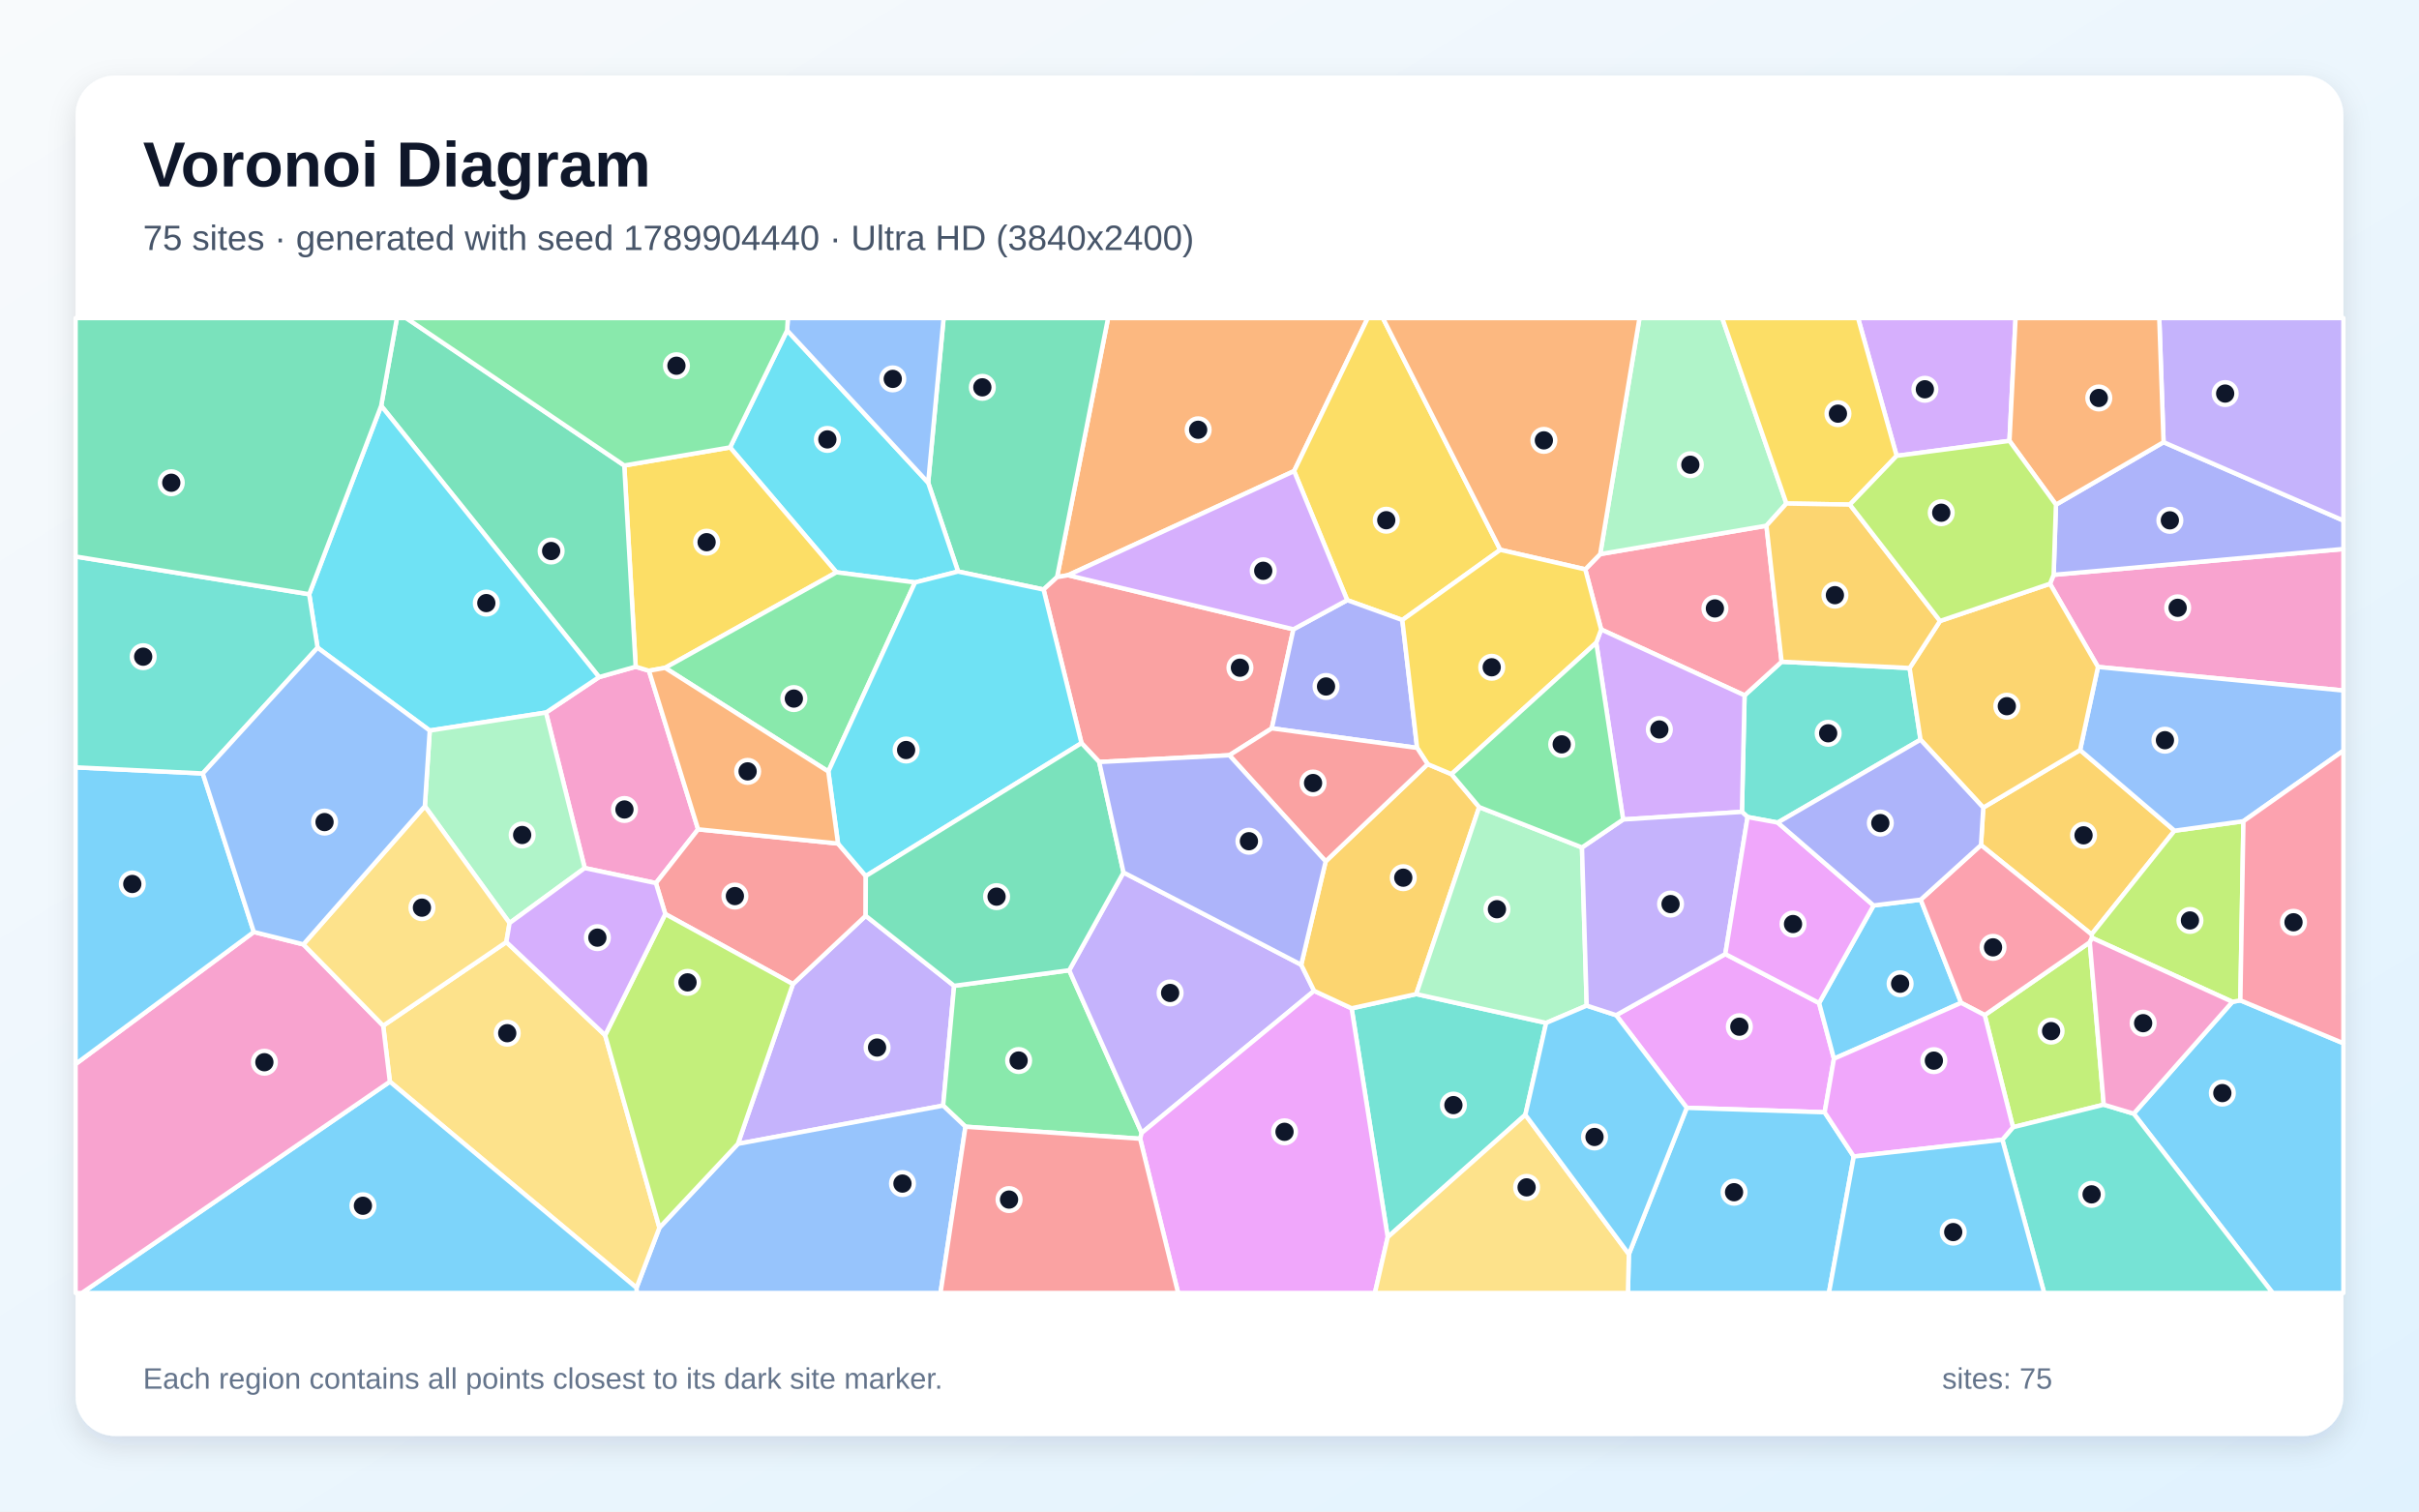
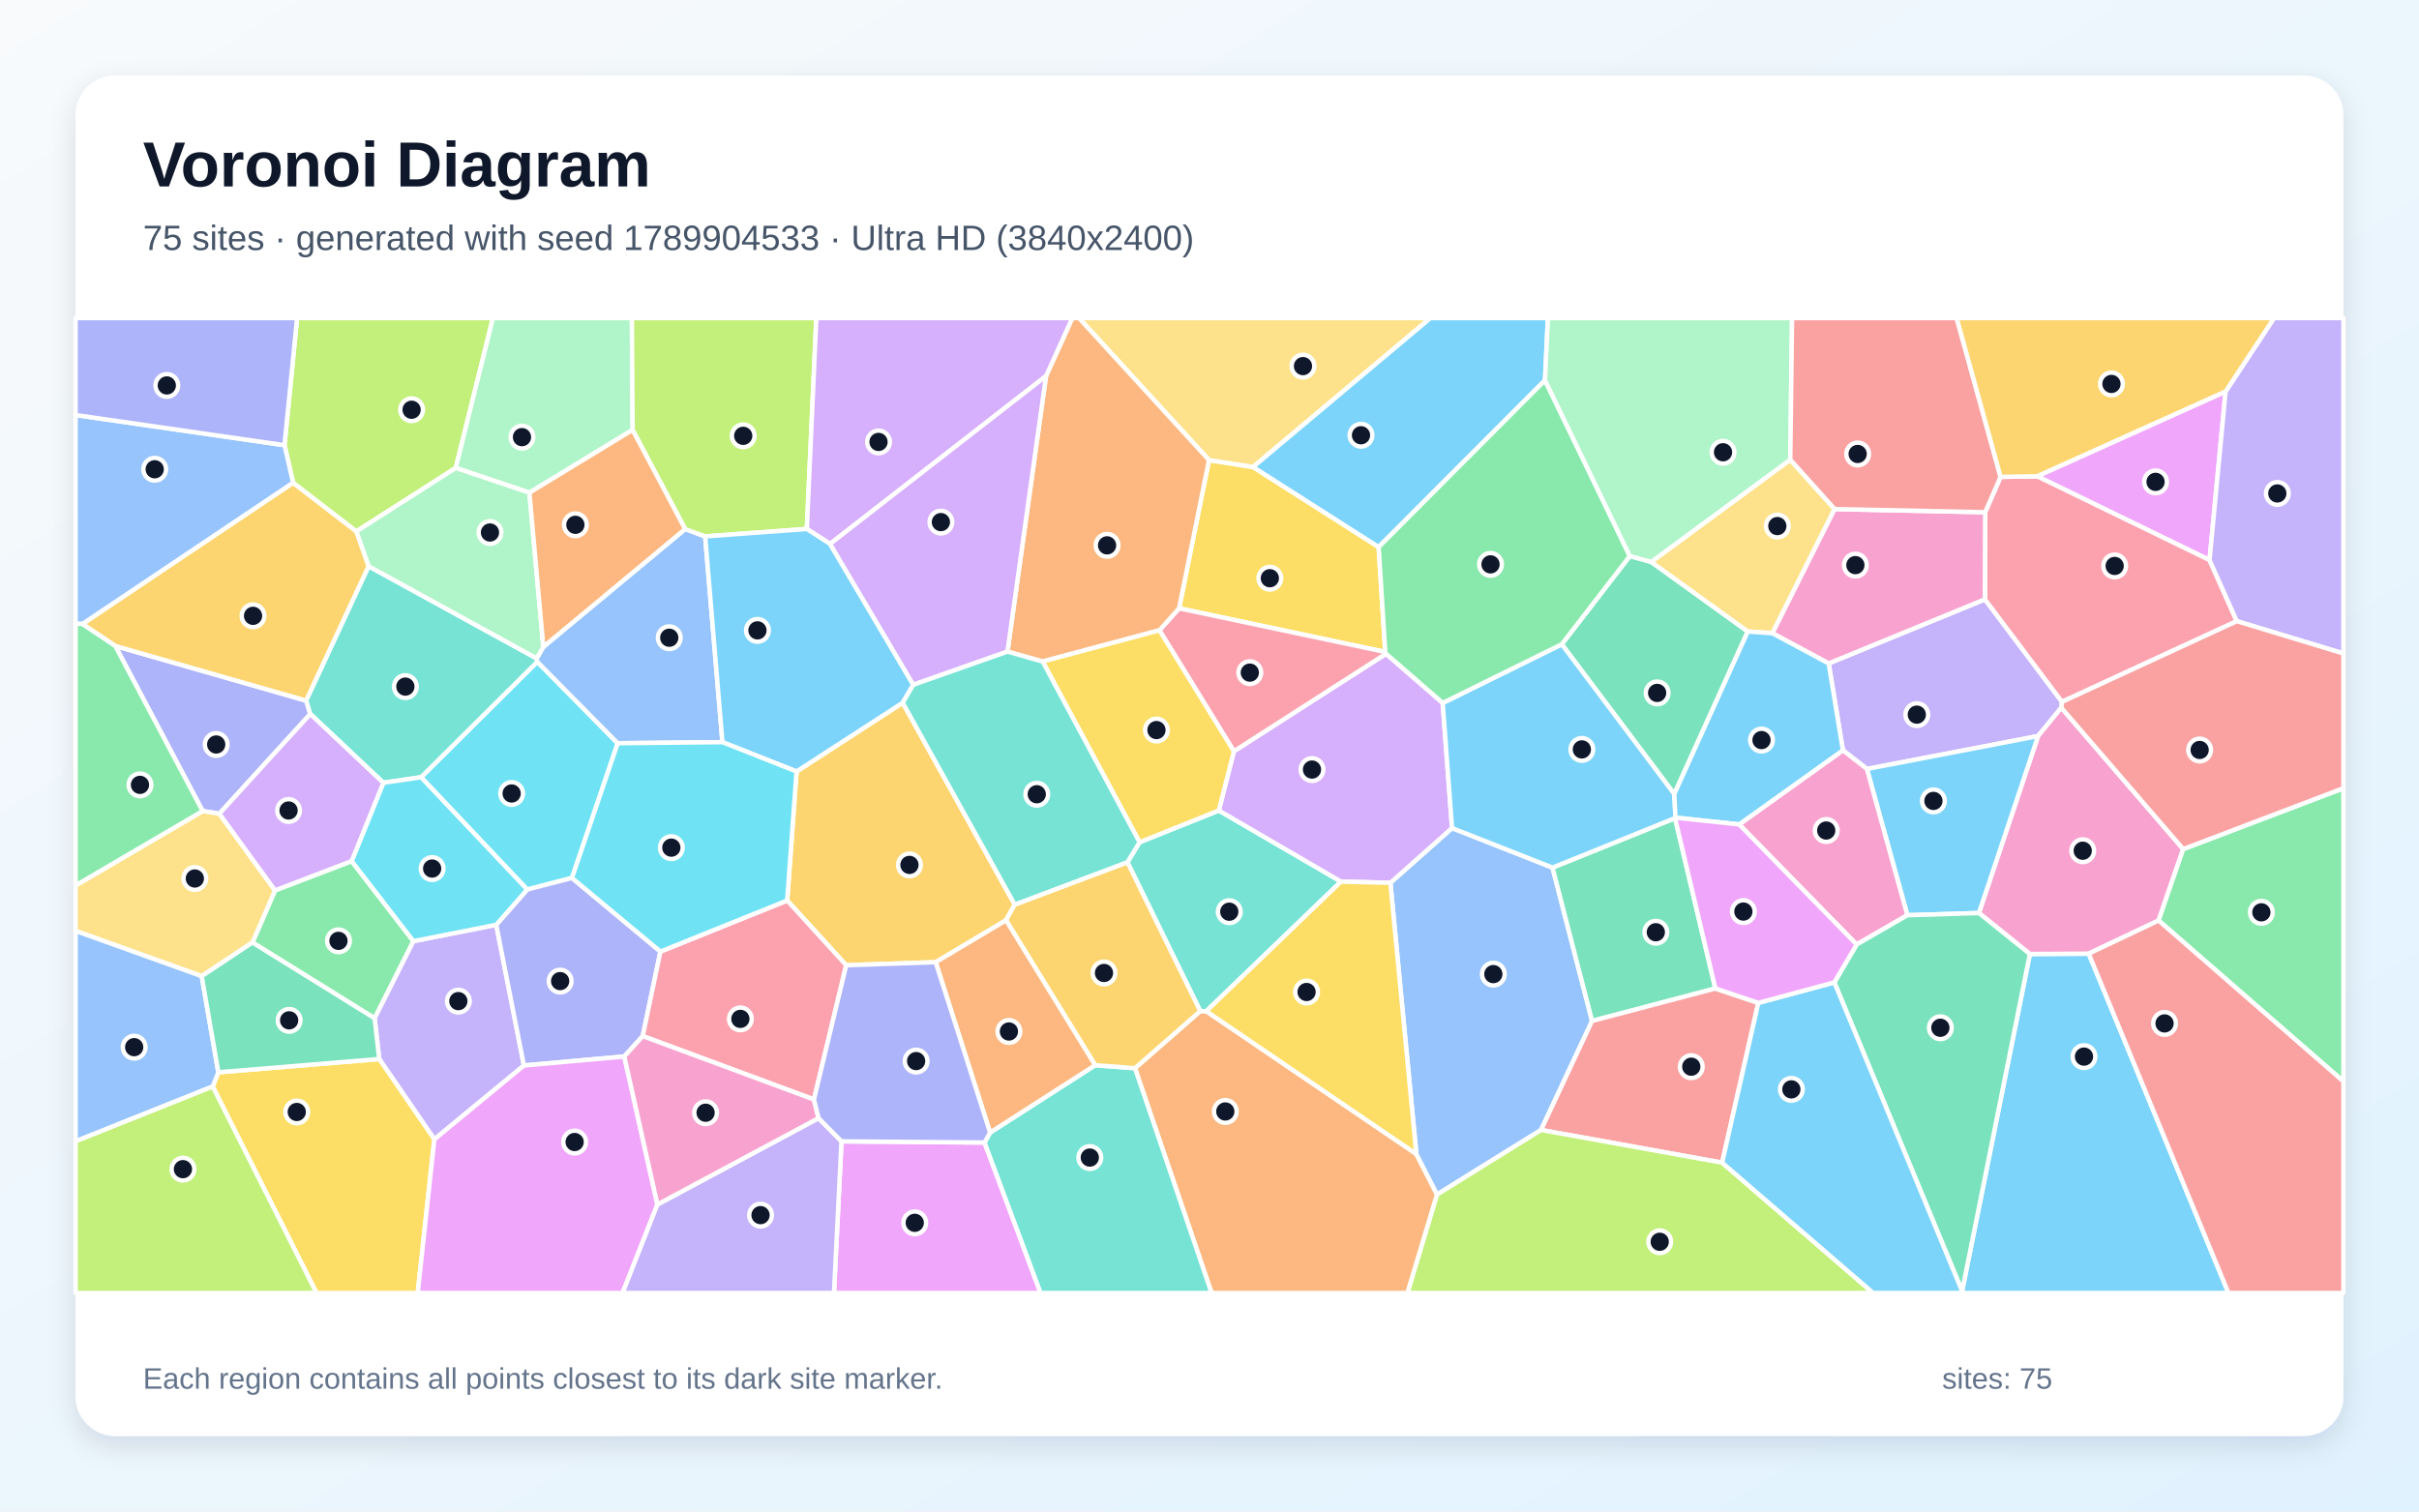
<svg xmlns="http://www.w3.org/2000/svg" width="3840" height="2400" viewBox="0 0 3840 2400" role="img" aria-labelledby="title description">
  <defs>
    <linearGradient id="background" x1="0" y1="0" x2="1" y2="1">
      <stop stop-color="#F8FAFC" />
      <stop offset="1" stop-color="#E0F2FE" />
    </linearGradient>
    <filter id="shadow" x="-5%" y="-5%" width="110%" height="110%">
      <feDropShadow dx="0" dy="15" stdDeviation="22" flood-color="#0F172A" flood-opacity=".12" />
    </filter>
  </defs>
  <rect width="3840" height="2400" fill="url(#background)" />
  <rect x="120" y="120" width="3600" height="2160" rx="63" fill="#FFFFFF" filter="url(#shadow)" />
  <g font-family="Arial, sans-serif">
    <text x="227" y="296" font-size="101" font-weight="700" fill="#0F172A">Voronoi Diagram</text>
-     <text x="227" y="397" font-size="56" fill="#475569">75 sites · generated with seed 1789904440 · Ultra HD (3840x2400)</text>
+     <text x="227" y="397" font-size="56" fill="#475569">75 sites · generated with seed 1789904533 · Ultra HD (3840x2400)</text>
  </g>
  <g stroke="#FFFFFF" stroke-width="7" stroke-linejoin="round">
-     <polygon points="3387.1,1768.3 3543.8,1590.7 3556.4,1588.4 3720.0,1656.5 3720.0,2053.0 3607.7,2053.0" fill="#38BDF8" fill-opacity="0.65" />
-     <polygon points="1171.4,1816.2 1258.7,1562.5 1374.2,1454.1 1514.6,1565.3 1497.2,1755.5" fill="#A78BFA" fill-opacity="0.65" />
-     <polygon points="1108.2,1316.8 1041.2,1402.2 928.2,1378.3 866.7,1131.4 951.0,1075.1 1009.1,1058.6 1030.2,1065.0" fill="#F472B6" fill-opacity="0.65" />
-     <polygon points="2054.3,748.0 1695.5,913.3 1678.0,916.4 1759.0,505.0 2171.2,505.0" fill="#FB923C" fill-opacity="0.65" />
-     <polygon points="2381.6,873.0 2226.1,984.5 2138.6,952.9 2054.3,748.0 2171.2,505.0 2195.2,505.0" fill="#FACC15" fill-opacity="0.65" />
-     <polygon points="1809.9,1808.1 1532.6,1789.0 1497.2,1755.5 1514.6,1565.3 1697.3,1540.6 1812.4,1798.8" fill="#4ADE80" fill-opacity="0.65" />
-     <polygon points="2822.0,1306.1 2774.2,1297.3 2765.2,1289.1 2769.4,1104.1 2828.2,1050.7 3031.4,1060.7 3048.7,1174.5" fill="#2DD4BF" fill-opacity="0.65" />
-     <polygon points="1010.4,2044.8 1046.8,1949.3 1171.4,1816.2 1497.2,1755.5 1532.6,1789.0 1493.0,2053.0 1010.7,2053.0" fill="#60A5FA" fill-opacity="0.65" />
-     <polygon points="2738.8,1514.8 2887.7,1592.6 2911.3,1681.0 2896.5,1766.1 2677.6,1759.0 2565.5,1611.9" fill="#E879F9" fill-opacity="0.65" />
-     <polygon points="1678.0,916.4 1656.6,936.1 1520.9,907.5 1473.4,766.4 1497.9,505.0 1759.0,505.0" fill="#34D399" fill-opacity="0.65" />
-     <polygon points="2053.2,999.2 2018.9,1156.5 1951.5,1199.2 1744.9,1209.9 1716.8,1179.9 1656.6,936.1 1678.0,916.4 1695.5,913.3" fill="#F87171" fill-opacity="0.65" />
-     <polygon points="2249.6,1187.5 2018.9,1156.5 2053.2,999.2 2138.6,952.9 2226.1,984.5" fill="#818CF8" fill-opacity="0.65" />
-     <polygon points="3148.3,1282.3 3302.0,1190.9 3451.9,1319.0 3320.2,1483.6 3144.7,1341.8" fill="#FBBF24" fill-opacity="0.65" />
-     <polygon points="3339.6,1754.0 3195.5,1789.8 3150.6,1611.8 3317.4,1496.2" fill="#A3E635" fill-opacity="0.65" />
-     <polygon points="3189.9,700.0 3010.8,723.8 2949.5,505.0 3199.6,505.0" fill="#C084FC" fill-opacity="0.65" />
-     <polygon points="2541.7,999.5 2516.5,904.0 2540.2,879.8 2804.1,834.7 2828.2,1050.7 2769.4,1104.1" fill="#FB7185" fill-opacity="0.65" />
-     <polygon points="1249.5,524.6 1473.4,766.4 1520.9,907.5 1452.6,924.8 1327.8,908.7 1158.9,710.4" fill="#22D3EE" fill-opacity="0.65" />
-     <polygon points="2835.8,799.5 2804.1,834.7 2540.2,879.8 2602.6,505.0 2733.9,505.0" fill="#86EFAC" fill-opacity="0.65" />
-     <polygon points="618.9,1717.5 608.3,1628.6 803.8,1495.8 960.6,1643.7 1046.8,1949.3 1010.4,2044.8" fill="#FCD34D" fill-opacity="0.65" />
-     <polygon points="2585.7,1991.4 2677.6,1759.0 2896.5,1766.1 2942.7,1836.3 2903.3,2053.0 2584.2,2053.0" fill="#38BDF8" fill-opacity="0.65" />
-     <polygon points="2974.2,1437.7 3049.0,1428.5 3113.2,1592.3 2911.3,1681.0 2887.7,1592.6" fill="#38BDF8" fill-opacity="0.65" />
-     <polygon points="2065.6,1531.8 2086.1,1573.3 1812.4,1798.8 1697.3,1540.6 1783.5,1385.3" fill="#A78BFA" fill-opacity="0.65" />
-     <polygon points="3330.4,1059.0 3254.2,926.9 3260.0,912.7 3720.0,871.7 3720.0,1096.4" fill="#F472B6" fill-opacity="0.65" />
-     <polygon points="2540.2,879.8 2516.5,904.0 2381.6,873.0 2195.2,505.0 2602.6,505.0" fill="#FB923C" fill-opacity="0.65" />
-     <polygon points="1158.9,710.4 1327.8,908.7 1055.8,1060.4 1030.2,1065.0 1009.1,1058.6 991.0,739.1" fill="#FACC15" fill-opacity="0.65" />
-     <polygon points="1055.8,1060.4 1327.8,908.7 1452.6,924.8 1314.9,1225.0" fill="#4ADE80" fill-opacity="0.65" />
-     <polygon points="2421.4,1770.1 2202.9,1964.4 2145.6,1601.0 2248.2,1578.4 2454.4,1624.2" fill="#2DD4BF" fill-opacity="0.65" />
-     <polygon points="1473.4,766.4 1249.5,524.6 1250.7,505.0 1497.9,505.0" fill="#60A5FA" fill-opacity="0.65" />
-     <polygon points="1809.9,1808.1 1812.4,1798.8 2086.1,1573.3 2145.6,1601.0 2202.9,1964.4 2182.6,2053.0 1870.2,2053.0" fill="#E879F9" fill-opacity="0.65" />
-     <polygon points="991.0,739.1 1009.1,1058.6 951.0,1075.1 605.1,644.3 630.1,505.0 644.8,505.0" fill="#34D399" fill-opacity="0.65" />
-     <polygon points="1056.1,1451.3 1041.2,1402.2 1108.2,1316.8 1330.3,1339.4 1374.4,1391.0 1374.2,1454.1 1258.7,1562.5" fill="#F87171" fill-opacity="0.65" />
-     <polygon points="3260.0,912.7 3263.7,801.3 3434.5,702.1 3720.0,826.5 3720.0,871.7" fill="#818CF8" fill-opacity="0.65" />
-     <polygon points="2104.4,1367.7 2266.3,1213.3 2304.1,1229.2 2348.1,1281.5 2248.2,1578.4 2145.6,1601.0 2086.1,1573.3 2065.6,1531.8" fill="#FBBF24" fill-opacity="0.65" />
-     <polygon points="3321.0,1489.2 3320.2,1483.6 3451.9,1319.0 3561.3,1303.9 3556.4,1588.4 3543.8,1590.7" fill="#A3E635" fill-opacity="0.65" />
-     <polygon points="2576.6,1301.2 2533.9,1020.5 2541.7,999.5 2769.4,1104.1 2765.2,1289.1" fill="#C084FC" fill-opacity="0.65" />
-     <polygon points="3321.0,1489.2 3317.4,1496.2 3150.6,1611.8 3113.2,1592.3 3049.0,1428.5 3144.7,1341.8 3320.2,1483.6" fill="#FB7185" fill-opacity="0.65" />
-     <polygon points="1374.4,1391.0 1330.3,1339.4 1314.9,1225.0 1452.6,924.8 1520.9,907.5 1656.6,936.1 1716.8,1179.9" fill="#22D3EE" fill-opacity="0.65" />
-     <polygon points="2511.3,1345.6 2518.8,1596.7 2454.4,1624.2 2248.2,1578.4 2348.1,1281.5" fill="#86EFAC" fill-opacity="0.65" />
-     <polygon points="2202.9,1964.4 2421.4,1770.1 2585.7,1991.4 2584.2,2053.0 2182.6,2053.0" fill="#FCD34D" fill-opacity="0.65" />
-     <polygon points="618.9,1717.5 1010.4,2044.8 1010.7,2053.0 129.9,2053.0" fill="#38BDF8" fill-opacity="0.65" />
-     <polygon points="2421.4,1770.1 2454.4,1624.2 2518.8,1596.7 2565.5,1611.9 2677.6,1759.0 2585.7,1991.4" fill="#38BDF8" fill-opacity="0.65" />
-     <polygon points="2738.8,1514.8 2565.5,1611.9 2518.8,1596.7 2511.3,1345.6 2576.6,1301.2 2765.2,1289.1 2774.2,1297.3" fill="#A78BFA" fill-opacity="0.65" />
-     <polygon points="120.0,1689.5 402.9,1479.8 481.6,1499.5 608.3,1628.6 618.9,1717.5 129.9,2053.0 120.0,2053.0" fill="#F472B6" fill-opacity="0.65" />
-     <polygon points="1055.8,1060.4 1314.9,1225.0 1330.3,1339.4 1108.2,1316.8 1030.2,1065.0" fill="#FB923C" fill-opacity="0.65" />
-     <polygon points="2516.5,904.0 2541.7,999.5 2533.9,1020.5 2304.1,1229.2 2266.3,1213.3 2249.6,1187.5 2226.1,984.5 2381.6,873.0" fill="#FACC15" fill-opacity="0.65" />
-     <polygon points="1249.5,524.6 1158.9,710.4 991.0,739.1 644.8,505.0 1250.7,505.0" fill="#4ADE80" fill-opacity="0.65" />
-     <polygon points="3178.6,1809.7 3195.5,1789.8 3339.6,1754.0 3387.1,1768.3 3607.7,2053.0 3245.0,2053.0" fill="#2DD4BF" fill-opacity="0.65" />
-     <polygon points="3561.3,1303.9 3451.9,1319.0 3302.0,1190.9 3330.4,1059.0 3720.0,1096.4 3720.0,1191.9" fill="#60A5FA" fill-opacity="0.65" />
-     <polygon points="3178.6,1809.7 2942.7,1836.3 2896.5,1766.1 2911.3,1681.0 3113.2,1592.3 3150.6,1611.8 3195.5,1789.8" fill="#E879F9" fill-opacity="0.65" />
-     <polygon points="1374.4,1391.0 1716.8,1179.9 1744.9,1209.9 1783.5,1385.3 1697.3,1540.6 1514.6,1565.3 1374.2,1454.1" fill="#34D399" fill-opacity="0.65" />
-     <polygon points="2266.3,1213.3 2104.4,1367.7 1951.5,1199.2 2018.9,1156.5 2249.6,1187.5" fill="#F87171" fill-opacity="0.65" />
-     <polygon points="2104.4,1367.7 2065.6,1531.8 1783.5,1385.3 1744.9,1209.9 1951.5,1199.2" fill="#818CF8" fill-opacity="0.65" />
-     <polygon points="3254.2,926.9 3330.4,1059.0 3302.0,1190.9 3148.3,1282.3 3048.7,1174.5 3031.4,1060.7 3079.7,986.0" fill="#FBBF24" fill-opacity="0.65" />
-     <polygon points="960.6,1643.7 1056.1,1451.3 1258.7,1562.5 1171.4,1816.2 1046.8,1949.3" fill="#A3E635" fill-opacity="0.65" />
-     <polygon points="2053.2,999.2 1695.5,913.3 2054.3,748.0 2138.6,952.9" fill="#C084FC" fill-opacity="0.65" />
-     <polygon points="3556.4,1588.4 3561.3,1303.9 3720.0,1191.9 3720.0,1656.5" fill="#FB7185" fill-opacity="0.65" />
-     <polygon points="605.1,644.3 951.0,1075.1 866.7,1131.4 682.2,1160.0 504.1,1028.4 490.8,943.5" fill="#22D3EE" fill-opacity="0.65" />
-     <polygon points="808.9,1465.6 674.4,1280.1 682.2,1160.0 866.7,1131.4 928.2,1378.3" fill="#86EFAC" fill-opacity="0.65" />
-     <polygon points="674.4,1280.1 808.9,1465.6 803.8,1495.8 608.3,1628.6 481.6,1499.5" fill="#FCD34D" fill-opacity="0.65" />
-     <polygon points="2942.7,1836.3 3178.6,1809.7 3245.0,2053.0 2903.3,2053.0" fill="#38BDF8" fill-opacity="0.65" />
-     <polygon points="321.9,1228.1 402.9,1479.8 120.0,1689.5 120.0,1218.4" fill="#38BDF8" fill-opacity="0.65" />
-     <polygon points="3434.5,702.1 3427.7,505.0 3720.0,505.0 3720.0,826.5" fill="#A78BFA" fill-opacity="0.65" />
-     <polygon points="3339.6,1754.0 3317.4,1496.2 3321.0,1489.2 3543.8,1590.7 3387.1,1768.3" fill="#F472B6" fill-opacity="0.65" />
-     <polygon points="3434.5,702.1 3263.7,801.3 3189.9,700.0 3199.6,505.0 3427.7,505.0" fill="#FB923C" fill-opacity="0.65" />
-     <polygon points="3010.8,723.8 2936.5,801.2 2835.8,799.5 2733.9,505.0 2949.5,505.0" fill="#FACC15" fill-opacity="0.65" />
-     <polygon points="2533.9,1020.5 2576.6,1301.2 2511.3,1345.6 2348.1,1281.5 2304.1,1229.2" fill="#4ADE80" fill-opacity="0.65" />
-     <polygon points="490.8,943.5 504.1,1028.4 321.9,1228.1 120.0,1218.4 120.0,883.7" fill="#2DD4BF" fill-opacity="0.65" />
-     <polygon points="674.4,1280.1 481.6,1499.5 402.9,1479.8 321.9,1228.1 504.1,1028.4 682.2,1160.0" fill="#60A5FA" fill-opacity="0.65" />
-     <polygon points="2974.2,1437.7 2887.7,1592.6 2738.8,1514.8 2774.2,1297.3 2822.0,1306.1" fill="#E879F9" fill-opacity="0.65" />
-     <polygon points="605.1,644.3 490.8,943.5 120.0,883.7 120.0,505.0 630.1,505.0" fill="#34D399" fill-opacity="0.65" />
-     <polygon points="1532.6,1789.0 1809.9,1808.1 1870.2,2053.0 1493.0,2053.0" fill="#F87171" fill-opacity="0.65" />
-     <polygon points="3148.3,1282.3 3144.7,1341.8 3049.0,1428.5 2974.2,1437.7 2822.0,1306.1 3048.7,1174.5" fill="#818CF8" fill-opacity="0.65" />
-     <polygon points="2804.1,834.7 2835.8,799.5 2936.5,801.2 3079.7,986.0 3031.4,1060.7 2828.2,1050.7" fill="#FBBF24" fill-opacity="0.65" />
-     <polygon points="3263.7,801.3 3260.0,912.7 3254.2,926.9 3079.7,986.0 2936.5,801.2 3010.8,723.8 3189.9,700.0" fill="#A3E635" fill-opacity="0.65" />
-     <polygon points="960.6,1643.7 803.8,1495.8 808.9,1465.6 928.2,1378.3 1041.2,1402.2 1056.1,1451.3" fill="#C084FC" fill-opacity="0.65" />
+     <polygon points="3114.7,2050.1 3222.3,1514.8 3315.7,1514.2 3537.5,2053.0 3115.0,2053.0" fill="#38BDF8" fill-opacity="0.65" />
+     <polygon points="2963.6,1221.0 2925.5,1191.3 2902.9,1053.4 3150.9,951.6 3273.3,1114.4 3272.2,1123.7 3235.3,1168.7" fill="#A78BFA" fill-opacity="0.65" />
+     <polygon points="3465.7,1348.2 3426.6,1461.6 3315.7,1514.2 3222.3,1514.8 3141.4,1449.7 3235.3,1168.7 3272.2,1123.7" fill="#F472B6" fill-opacity="0.65" />
+     <polygon points="1801.7,1696.1 1905.3,1605.4 1914.9,1605.6 2248.4,1832.4 2281.3,1896.7 2234.4,2053.0 1923.3,2053.0" fill="#FB923C" fill-opacity="0.65" />
+     <polygon points="2188.5,868.6 2199.0,1035.2 1871.7,965.9 1919.2,730.5 1989.1,741.5" fill="#FACC15" fill-opacity="0.65" />
+     <polygon points="400.7,1496.5 436.6,1413.8 558.2,1367.2 656.3,1494.4 594.7,1616.9" fill="#4ADE80" fill-opacity="0.65" />
+     <polygon points="1789.7,1369.0 1809.0,1337.3 1934.8,1286.9 2128.7,1399.8 1914.9,1605.6 1905.3,1605.4" fill="#2DD4BF" fill-opacity="0.65" />
+     <polygon points="2446.3,1794.2 2281.3,1896.7 2248.4,1832.4 2207.1,1401.7 2305.0,1314.8 2464.5,1377.6 2527.3,1621.1" fill="#60A5FA" fill-opacity="0.65" />
+     <polygon points="1335.8,1812.2 1562.9,1814.1 1651.9,2053.0 1323.9,2053.0" fill="#E879F9" fill-opacity="0.65" />
+     <polygon points="2659.0,1299.0 2723.0,1569.5 2527.3,1621.1 2464.5,1377.6" fill="#34D399" fill-opacity="0.65" />
+     <polygon points="2791.2,1592.4 2733.8,1846.1 2446.3,1794.2 2527.3,1621.1 2723.0,1569.5" fill="#F87171" fill-opacity="0.65" />
+     <polygon points="183.0,1025.7 486.1,1112.5 492.6,1133.7 348.2,1292.0 321.7,1287.8" fill="#818CF8" fill-opacity="0.65" />
+     <polygon points="130.8,990.8 465.3,766.4 565.8,843.7 585.3,899.1 486.1,1112.5 183.0,1025.7" fill="#FBBF24" fill-opacity="0.65" />
+     <polygon points="723.5,743.0 565.8,843.7 465.3,766.4 451.6,706.9 471.6,505.0 782.5,505.0" fill="#A3E635" fill-opacity="0.65" />
+     <polygon points="2290.2,1116.2 2305.0,1314.8 2207.1,1401.7 2128.7,1399.8 1934.8,1286.9 1958.7,1192.9 2200.2,1038.0" fill="#C084FC" fill-opacity="0.65" />
+     <polygon points="2200.2,1038.0 1958.7,1192.9 1840.5,1000.8 1871.7,965.9 2199.0,1035.2" fill="#FB7185" fill-opacity="0.65" />
+     <polygon points="980.6,1180.1 908.0,1394.0 836.9,1412.4 668.4,1234.1 852.9,1050.8" fill="#22D3EE" fill-opacity="0.65" />
+     <polygon points="1004.2,682.6 840.4,782.3 723.5,743.0 782.5,505.0 1003.1,505.0" fill="#86EFAC" fill-opacity="0.65" />
+     <polygon points="1989.1,741.5 1919.2,730.5 1712.8,505.0 2270.7,505.0" fill="#FCD34D" fill-opacity="0.65" />
+     <polygon points="3027.8,1453.2 2963.6,1221.0 3235.3,1168.7 3141.4,1449.7" fill="#38BDF8" fill-opacity="0.65" />
+     <polygon points="2452.6,603.8 2188.5,868.6 1989.1,741.5 2270.7,505.0 2457.2,505.0" fill="#38BDF8" fill-opacity="0.65" />
+     <polygon points="689.5,1809.1 602.0,1681.5 594.7,1616.9 656.3,1494.4 787.7,1468.4 831.7,1691.8" fill="#A78BFA" fill-opacity="0.65" />
+     <polygon points="2947.3,1499.7 2760.8,1309.0 2925.5,1191.3 2963.6,1221.0 3027.8,1453.2" fill="#F472B6" fill-opacity="0.65" />
+     <polygon points="1919.2,730.5 1871.7,965.9 1840.5,1000.8 1655.1,1050.4 1599.3,1034.6 1660.5,597.1 1702.2,505.0 1712.8,505.0" fill="#FB923C" fill-opacity="0.65" />
+     <polygon points="337.6,1725.2 346.6,1702.6 602.0,1681.5 689.5,1809.1 663.1,2053.0 502.4,2053.0" fill="#FACC15" fill-opacity="0.65" />
+     <polygon points="3426.6,1461.6 3465.7,1348.2 3720.0,1251.5 3720.0,1717.1" fill="#4ADE80" fill-opacity="0.65" />
+     <polygon points="851.9,1045.4 852.9,1050.8 668.4,1234.1 608.5,1242.9 492.6,1133.7 486.1,1112.5 585.3,899.1" fill="#2DD4BF" fill-opacity="0.65" />
+     <polygon points="1146.8,1178.4 980.6,1180.1 852.9,1050.8 851.9,1045.4 862.5,1027.1 1087.6,840.0 1119.4,851.7" fill="#60A5FA" fill-opacity="0.65" />
+     <polygon points="3533.0,621.5 3507.5,889.3 3233.8,756.2" fill="#E879F9" fill-opacity="0.65" />
+     <polygon points="2657.8,1260.8 2479.2,1023.0 2587.2,882.9 2621.2,892.2 2774.5,1002.7" fill="#34D399" fill-opacity="0.65" />
+     <polygon points="3315.7,1514.2 3426.6,1461.6 3720.0,1717.1 3720.0,2053.0 3537.5,2053.0" fill="#F87171" fill-opacity="0.65" />
+     <polygon points="1048.4,1510.9 1020.3,1645.1 991.0,1677.5 831.7,1691.8 787.7,1468.4 836.9,1412.4 908.0,1394.0" fill="#818CF8" fill-opacity="0.65" />
+     <polygon points="1610.8,1436.3 1597.0,1461.2 1485.3,1527.8 1343.3,1532.6 1249.6,1429.8 1264.5,1225.0 1433.0,1115.8" fill="#FBBF24" fill-opacity="0.65" />
+     <polygon points="1280.8,839.9 1119.4,851.7 1087.6,840.0 1004.2,682.6 1003.1,505.0 1295.9,505.0" fill="#A3E635" fill-opacity="0.65" />
+     <polygon points="1660.5,597.1 1317.7,863.6 1280.8,839.9 1295.9,505.0 1702.2,505.0" fill="#C084FC" fill-opacity="0.65" />
+     <polygon points="3550.8,986.3 3273.3,1114.4 3150.9,951.6 3151.3,813.3 3175.8,757.2 3233.8,756.2 3507.5,889.3" fill="#FB7185" fill-opacity="0.65" />
+     <polygon points="608.5,1242.9 668.4,1234.1 836.9,1412.4 787.7,1468.4 656.3,1494.4 558.2,1367.2" fill="#22D3EE" fill-opacity="0.65" />
+     <polygon points="840.4,782.3 862.5,1027.1 851.9,1045.4 585.3,899.1 565.8,843.7 723.5,743.0" fill="#86EFAC" fill-opacity="0.65" />
+     <polygon points="2841.9,729.9 2912.4,808.3 2813.6,1005.5 2774.5,1002.7 2621.2,892.2" fill="#FCD34D" fill-opacity="0.65" />
+     <polygon points="1449.8,1087.3 1433.0,1115.8 1264.5,1225.0 1146.8,1178.4 1119.4,851.7 1280.8,839.9 1317.7,863.6" fill="#38BDF8" fill-opacity="0.65" />
+     <polygon points="2479.2,1023.0 2657.8,1260.8 2659.7,1298.3 2659.0,1299.0 2464.5,1377.6 2305.0,1314.8 2290.2,1116.2" fill="#38BDF8" fill-opacity="0.65" />
+     <polygon points="3550.8,986.3 3507.5,889.3 3533.0,621.5 3609.9,505.0 3720.0,505.0 3720.0,1037.6" fill="#A78BFA" fill-opacity="0.65" />
+     <polygon points="2813.6,1005.5 2912.4,808.3 3151.3,813.3 3150.9,951.6 2902.9,1053.4" fill="#F472B6" fill-opacity="0.65" />
+     <polygon points="1087.6,840.0 862.5,1027.1 840.4,782.3 1004.2,682.6" fill="#FB923C" fill-opacity="0.65" />
+     <polygon points="1655.1,1050.4 1840.5,1000.8 1958.7,1192.9 1934.8,1286.9 1809.0,1337.3" fill="#FACC15" fill-opacity="0.65" />
+     <polygon points="2587.2,882.9 2479.2,1023.0 2290.2,1116.2 2200.2,1038.0 2199.0,1035.2 2188.5,868.6 2452.6,603.8" fill="#4ADE80" fill-opacity="0.65" />
+     <polygon points="1562.9,1814.1 1571.7,1798.3 1738.5,1691.3 1801.7,1696.1 1923.3,2053.0 1651.9,2053.0" fill="#2DD4BF" fill-opacity="0.65" />
+     <polygon points="451.6,706.9 465.3,766.4 130.8,990.8 120.0,990.3 120.0,659.0" fill="#60A5FA" fill-opacity="0.65" />
+     <polygon points="689.5,1809.1 831.7,1691.8 991.0,1677.5 1043.6,1912.5 988.3,2053.0 663.1,2053.0" fill="#E879F9" fill-opacity="0.65" />
+     <polygon points="2911.9,1559.8 2947.3,1499.7 3027.8,1453.2 3141.4,1449.7 3222.3,1514.8 3114.7,2050.1" fill="#34D399" fill-opacity="0.65" />
+     <polygon points="3465.7,1348.2 3272.2,1123.7 3273.3,1114.4 3550.8,986.3 3720.0,1037.6 3720.0,1251.5" fill="#F87171" fill-opacity="0.65" />
+     <polygon points="451.6,706.9 120.0,659.0 120.0,505.0 471.6,505.0" fill="#818CF8" fill-opacity="0.65" />
+     <polygon points="1738.5,1691.3 1597.0,1461.2 1610.8,1436.3 1789.7,1369.0 1905.3,1605.4 1801.7,1696.1" fill="#FBBF24" fill-opacity="0.65" />
+     <polygon points="2281.3,1896.7 2446.3,1794.2 2733.8,1846.1 2973.5,2053.0 2234.4,2053.0" fill="#A3E635" fill-opacity="0.65" />
+     <polygon points="1449.8,1087.3 1317.7,863.6 1660.5,597.1 1599.3,1034.6" fill="#C084FC" fill-opacity="0.65" />
+     <polygon points="1292.1,1745.8 1020.3,1645.1 1048.4,1510.9 1249.6,1429.8 1343.3,1532.6" fill="#FB7185" fill-opacity="0.65" />
+     <polygon points="1264.5,1225.0 1249.6,1429.8 1048.4,1510.9 908.0,1394.0 980.6,1180.1 1146.8,1178.4" fill="#22D3EE" fill-opacity="0.65" />
+     <polygon points="2841.9,729.9 2621.2,892.2 2587.2,882.9 2452.6,603.8 2457.2,505.0 2844.8,505.0" fill="#86EFAC" fill-opacity="0.65" />
+     <polygon points="320.2,1550.0 120.0,1478.1 120.0,1405.9 321.7,1287.8 348.2,1292.0 436.6,1413.8 400.7,1496.5" fill="#FCD34D" fill-opacity="0.65" />
+     <polygon points="2733.8,1846.1 2791.2,1592.4 2911.9,1559.8 3114.7,2050.1 3115.0,2053.0 2973.5,2053.0" fill="#38BDF8" fill-opacity="0.65" />
+     <polygon points="2760.8,1309.0 2659.7,1298.3 2657.8,1260.8 2774.5,1002.7 2813.6,1005.5 2902.9,1053.4 2925.5,1191.3" fill="#38BDF8" fill-opacity="0.65" />
+     <polygon points="1043.6,1912.5 1299.4,1775.4 1335.8,1812.2 1323.9,2053.0 988.3,2053.0" fill="#A78BFA" fill-opacity="0.65" />
+     <polygon points="1299.4,1775.4 1043.6,1912.5 991.0,1677.5 1020.3,1645.1 1292.1,1745.8" fill="#F472B6" fill-opacity="0.65" />
+     <polygon points="1738.5,1691.3 1571.7,1798.3 1485.3,1527.8 1597.0,1461.2" fill="#FB923C" fill-opacity="0.65" />
+     <polygon points="2207.1,1401.7 2248.4,1832.4 1914.9,1605.6 2128.7,1399.8" fill="#FACC15" fill-opacity="0.65" />
+     <polygon points="130.8,990.8 183.0,1025.7 321.7,1287.8 120.0,1405.9 120.0,990.3" fill="#4ADE80" fill-opacity="0.65" />
+     <polygon points="1610.8,1436.3 1433.0,1115.8 1449.8,1087.3 1599.3,1034.6 1655.1,1050.4 1809.0,1337.3 1789.7,1369.0" fill="#2DD4BF" fill-opacity="0.65" />
+     <polygon points="120.0,1812.2 120.0,1478.1 320.2,1550.0 346.6,1702.6 337.6,1725.2" fill="#60A5FA" fill-opacity="0.65" />
+     <polygon points="2911.9,1559.8 2791.2,1592.4 2723.0,1569.5 2659.0,1299.0 2659.7,1298.3 2760.8,1309.0 2947.3,1499.7" fill="#E879F9" fill-opacity="0.65" />
+     <polygon points="346.6,1702.6 320.2,1550.0 400.7,1496.5 594.7,1616.9 602.0,1681.5" fill="#34D399" fill-opacity="0.65" />
+     <polygon points="3175.8,757.2 3151.3,813.3 2912.4,808.3 2841.9,729.9 2844.8,505.0 3106.1,505.0" fill="#F87171" fill-opacity="0.65" />
+     <polygon points="1571.7,1798.3 1562.9,1814.1 1335.8,1812.2 1299.4,1775.4 1292.1,1745.8 1343.3,1532.6 1485.3,1527.8" fill="#818CF8" fill-opacity="0.65" />
+     <polygon points="3533.0,621.5 3233.8,756.2 3175.8,757.2 3106.1,505.0 3609.9,505.0" fill="#FBBF24" fill-opacity="0.65" />
+     <polygon points="120.0,1812.2 337.6,1725.2 502.4,2053.0 120.0,2053.0" fill="#A3E635" fill-opacity="0.65" />
+     <polygon points="608.5,1242.9 558.2,1367.2 436.6,1413.8 348.2,1292.0 492.6,1133.7" fill="#C084FC" fill-opacity="0.65" />
  </g>
  <g>
-     <circle cx="3527.8" cy="1735.6" r="18" fill="#0F172A" stroke="#FFFFFF" stroke-width="7" />
-     <circle cx="1392.3" cy="1663.3" r="18" fill="#0F172A" stroke="#FFFFFF" stroke-width="7" />
-     <circle cx="991.3" cy="1285.3" r="18" fill="#0F172A" stroke="#FFFFFF" stroke-width="7" />
-     <circle cx="1902.0" cy="682.4" r="18" fill="#0F172A" stroke="#FFFFFF" stroke-width="7" />
-     <circle cx="2200.6" cy="826.0" r="18" fill="#0F172A" stroke="#FFFFFF" stroke-width="7" />
-     <circle cx="1617.0" cy="1683.9" r="18" fill="#0F172A" stroke="#FFFFFF" stroke-width="7" />
-     <circle cx="2902.1" cy="1164.3" r="18" fill="#0F172A" stroke="#FFFFFF" stroke-width="7" />
-     <circle cx="1432.6" cy="1879.3" r="18" fill="#0F172A" stroke="#FFFFFF" stroke-width="7" />
-     <circle cx="2761.1" cy="1630.2" r="18" fill="#0F172A" stroke="#FFFFFF" stroke-width="7" />
-     <circle cx="1559.4" cy="615.0" r="18" fill="#0F172A" stroke="#FFFFFF" stroke-width="7" />
-     <circle cx="1968.3" cy="1060.2" r="18" fill="#0F172A" stroke="#FFFFFF" stroke-width="7" />
-     <circle cx="2105.0" cy="1090.0" r="18" fill="#0F172A" stroke="#FFFFFF" stroke-width="7" />
-     <circle cx="3307.5" cy="1326.3" r="18" fill="#0F172A" stroke="#FFFFFF" stroke-width="7" />
-     <circle cx="3256.0" cy="1637.2" r="18" fill="#0F172A" stroke="#FFFFFF" stroke-width="7" />
-     <circle cx="3055.6" cy="618.1" r="18" fill="#0F172A" stroke="#FFFFFF" stroke-width="7" />
-     <circle cx="2722.3" cy="966.1" r="18" fill="#0F172A" stroke="#FFFFFF" stroke-width="7" />
-     <circle cx="1313.4" cy="697.7" r="18" fill="#0F172A" stroke="#FFFFFF" stroke-width="7" />
-     <circle cx="2683.3" cy="737.9" r="18" fill="#0F172A" stroke="#FFFFFF" stroke-width="7" />
-     <circle cx="805.2" cy="1640.5" r="18" fill="#0F172A" stroke="#FFFFFF" stroke-width="7" />
-     <circle cx="2752.7" cy="1893.0" r="18" fill="#0F172A" stroke="#FFFFFF" stroke-width="7" />
-     <circle cx="3016.3" cy="1562.0" r="18" fill="#0F172A" stroke="#FFFFFF" stroke-width="7" />
-     <circle cx="1857.5" cy="1576.6" r="18" fill="#0F172A" stroke="#FFFFFF" stroke-width="7" />
-     <circle cx="3456.9" cy="965.1" r="18" fill="#0F172A" stroke="#FFFFFF" stroke-width="7" />
-     <circle cx="2450.8" cy="699.2" r="18" fill="#0F172A" stroke="#FFFFFF" stroke-width="7" />
-     <circle cx="1121.7" cy="860.9" r="18" fill="#0F172A" stroke="#FFFFFF" stroke-width="7" />
-     <circle cx="1260.2" cy="1109.2" r="18" fill="#0F172A" stroke="#FFFFFF" stroke-width="7" />
-     <circle cx="2307.2" cy="1754.7" r="18" fill="#0F172A" stroke="#FFFFFF" stroke-width="7" />
-     <circle cx="1417.2" cy="601.6" r="18" fill="#0F172A" stroke="#FFFFFF" stroke-width="7" />
-     <circle cx="2039.1" cy="1797.1" r="18" fill="#0F172A" stroke="#FFFFFF" stroke-width="7" />
-     <circle cx="874.9" cy="874.9" r="18" fill="#0F172A" stroke="#FFFFFF" stroke-width="7" />
-     <circle cx="1166.6" cy="1422.8" r="18" fill="#0F172A" stroke="#FFFFFF" stroke-width="7" />
-     <circle cx="3444.5" cy="826.2" r="18" fill="#0F172A" stroke="#FFFFFF" stroke-width="7" />
-     <circle cx="2227.6" cy="1393.6" r="18" fill="#0F172A" stroke="#FFFFFF" stroke-width="7" />
-     <circle cx="3476.4" cy="1461.5" r="18" fill="#0F172A" stroke="#FFFFFF" stroke-width="7" />
-     <circle cx="2634.1" cy="1158.3" r="18" fill="#0F172A" stroke="#FFFFFF" stroke-width="7" />
-     <circle cx="3163.8" cy="1504.2" r="18" fill="#0F172A" stroke="#FFFFFF" stroke-width="7" />
-     <circle cx="1438.4" cy="1190.9" r="18" fill="#0F172A" stroke="#FFFFFF" stroke-width="7" />
-     <circle cx="2376.3" cy="1443.7" r="18" fill="#0F172A" stroke="#FFFFFF" stroke-width="7" />
-     <circle cx="2423.4" cy="1885.3" r="18" fill="#0F172A" stroke="#FFFFFF" stroke-width="7" />
-     <circle cx="576.1" cy="1914.5" r="18" fill="#0F172A" stroke="#FFFFFF" stroke-width="7" />
-     <circle cx="2531.2" cy="1805.3" r="18" fill="#0F172A" stroke="#FFFFFF" stroke-width="7" />
-     <circle cx="2651.9" cy="1435.5" r="18" fill="#0F172A" stroke="#FFFFFF" stroke-width="7" />
-     <circle cx="419.7" cy="1686.6" r="18" fill="#0F172A" stroke="#FFFFFF" stroke-width="7" />
-     <circle cx="1186.8" cy="1224.8" r="18" fill="#0F172A" stroke="#FFFFFF" stroke-width="7" />
-     <circle cx="2368.0" cy="1059.5" r="18" fill="#0F172A" stroke="#FFFFFF" stroke-width="7" />
-     <circle cx="1073.8" cy="580.7" r="18" fill="#0F172A" stroke="#FFFFFF" stroke-width="7" />
-     <circle cx="3320.3" cy="1896.4" r="18" fill="#0F172A" stroke="#FFFFFF" stroke-width="7" />
-     <circle cx="3436.7" cy="1175.3" r="18" fill="#0F172A" stroke="#FFFFFF" stroke-width="7" />
-     <circle cx="3069.9" cy="1684.1" r="18" fill="#0F172A" stroke="#FFFFFF" stroke-width="7" />
-     <circle cx="1582.0" cy="1423.7" r="18" fill="#0F172A" stroke="#FFFFFF" stroke-width="7" />
-     <circle cx="2084.4" cy="1243.3" r="18" fill="#0F172A" stroke="#FFFFFF" stroke-width="7" />
-     <circle cx="1982.6" cy="1335.7" r="18" fill="#0F172A" stroke="#FFFFFF" stroke-width="7" />
-     <circle cx="3185.7" cy="1121.3" r="18" fill="#0F172A" stroke="#FFFFFF" stroke-width="7" />
-     <circle cx="1091.4" cy="1559.8" r="18" fill="#0F172A" stroke="#FFFFFF" stroke-width="7" />
-     <circle cx="2005.3" cy="906.3" r="18" fill="#0F172A" stroke="#FFFFFF" stroke-width="7" />
-     <circle cx="3640.8" cy="1464.4" r="18" fill="#0F172A" stroke="#FFFFFF" stroke-width="7" />
-     <circle cx="772.0" cy="957.6" r="18" fill="#0F172A" stroke="#FFFFFF" stroke-width="7" />
-     <circle cx="828.9" cy="1325.8" r="18" fill="#0F172A" stroke="#FFFFFF" stroke-width="7" />
-     <circle cx="669.8" cy="1441.2" r="18" fill="#0F172A" stroke="#FFFFFF" stroke-width="7" />
-     <circle cx="3100.6" cy="1956.3" r="18" fill="#0F172A" stroke="#FFFFFF" stroke-width="7" />
-     <circle cx="210.0" cy="1403.6" r="18" fill="#0F172A" stroke="#FFFFFF" stroke-width="7" />
-     <circle cx="3532.3" cy="624.9" r="18" fill="#0F172A" stroke="#FFFFFF" stroke-width="7" />
-     <circle cx="3402.1" cy="1624.6" r="18" fill="#0F172A" stroke="#FFFFFF" stroke-width="7" />
-     <circle cx="3331.7" cy="631.9" r="18" fill="#0F172A" stroke="#FFFFFF" stroke-width="7" />
-     <circle cx="2917.6" cy="656.8" r="18" fill="#0F172A" stroke="#FFFFFF" stroke-width="7" />
-     <circle cx="2479.1" cy="1181.9" r="18" fill="#0F172A" stroke="#FFFFFF" stroke-width="7" />
-     <circle cx="227.3" cy="1042.7" r="18" fill="#0F172A" stroke="#FFFFFF" stroke-width="7" />
-     <circle cx="515.2" cy="1305.3" r="18" fill="#0F172A" stroke="#FFFFFF" stroke-width="7" />
-     <circle cx="2846.3" cy="1467.2" r="18" fill="#0F172A" stroke="#FFFFFF" stroke-width="7" />
-     <circle cx="271.9" cy="766.5" r="18" fill="#0F172A" stroke="#FFFFFF" stroke-width="7" />
-     <circle cx="1601.8" cy="1904.7" r="18" fill="#0F172A" stroke="#FFFFFF" stroke-width="7" />
-     <circle cx="2984.9" cy="1306.9" r="18" fill="#0F172A" stroke="#FFFFFF" stroke-width="7" />
-     <circle cx="2912.8" cy="945.0" r="18" fill="#0F172A" stroke="#FFFFFF" stroke-width="7" />
-     <circle cx="3081.6" cy="814.1" r="18" fill="#0F172A" stroke="#FFFFFF" stroke-width="7" />
-     <circle cx="948.3" cy="1488.8" r="18" fill="#0F172A" stroke="#FFFFFF" stroke-width="7" />
+     <circle cx="3308.2" cy="1677.7" r="18" fill="#0F172A" stroke="#FFFFFF" stroke-width="7" />
+     <circle cx="3042.8" cy="1134.7" r="18" fill="#0F172A" stroke="#FFFFFF" stroke-width="7" />
+     <circle cx="3306.2" cy="1350.8" r="18" fill="#0F172A" stroke="#FFFFFF" stroke-width="7" />
+     <circle cx="1945.1" cy="1764.8" r="18" fill="#0F172A" stroke="#FFFFFF" stroke-width="7" />
+     <circle cx="2015.8" cy="918.1" r="18" fill="#0F172A" stroke="#FFFFFF" stroke-width="7" />
+     <circle cx="537.3" cy="1493.9" r="18" fill="#0F172A" stroke="#FFFFFF" stroke-width="7" />
+     <circle cx="1951.4" cy="1447.6" r="18" fill="#0F172A" stroke="#FFFFFF" stroke-width="7" />
+     <circle cx="2370.6" cy="1546.7" r="18" fill="#0F172A" stroke="#FFFFFF" stroke-width="7" />
+     <circle cx="1452.1" cy="1941.6" r="18" fill="#0F172A" stroke="#FFFFFF" stroke-width="7" />
+     <circle cx="2628.5" cy="1480.2" r="18" fill="#0F172A" stroke="#FFFFFF" stroke-width="7" />
+     <circle cx="2684.8" cy="1693.7" r="18" fill="#0F172A" stroke="#FFFFFF" stroke-width="7" />
+     <circle cx="343.2" cy="1182.1" r="18" fill="#0F172A" stroke="#FFFFFF" stroke-width="7" />
+     <circle cx="401.7" cy="977.8" r="18" fill="#0F172A" stroke="#FFFFFF" stroke-width="7" />
+     <circle cx="653.4" cy="650.6" r="18" fill="#0F172A" stroke="#FFFFFF" stroke-width="7" />
+     <circle cx="2082.7" cy="1221.9" r="18" fill="#0F172A" stroke="#FFFFFF" stroke-width="7" />
+     <circle cx="1984.0" cy="1068.0" r="18" fill="#0F172A" stroke="#FFFFFF" stroke-width="7" />
+     <circle cx="812.2" cy="1259.9" r="18" fill="#0F172A" stroke="#FFFFFF" stroke-width="7" />
+     <circle cx="828.6" cy="694.1" r="18" fill="#0F172A" stroke="#FFFFFF" stroke-width="7" />
+     <circle cx="2068.4" cy="581.3" r="18" fill="#0F172A" stroke="#FFFFFF" stroke-width="7" />
+     <circle cx="3069.2" cy="1271.7" r="18" fill="#0F172A" stroke="#FFFFFF" stroke-width="7" />
+     <circle cx="2160.5" cy="691.1" r="18" fill="#0F172A" stroke="#FFFFFF" stroke-width="7" />
+     <circle cx="727.6" cy="1589.6" r="18" fill="#0F172A" stroke="#FFFFFF" stroke-width="7" />
+     <circle cx="2899.0" cy="1318.7" r="18" fill="#0F172A" stroke="#FFFFFF" stroke-width="7" />
+     <circle cx="1757.4" cy="865.9" r="18" fill="#0F172A" stroke="#FFFFFF" stroke-width="7" />
+     <circle cx="471.1" cy="1765.6" r="18" fill="#0F172A" stroke="#FFFFFF" stroke-width="7" />
+     <circle cx="3589.8" cy="1448.6" r="18" fill="#0F172A" stroke="#FFFFFF" stroke-width="7" />
+     <circle cx="643.5" cy="1090.2" r="18" fill="#0F172A" stroke="#FFFFFF" stroke-width="7" />
+     <circle cx="1062.4" cy="1012.6" r="18" fill="#0F172A" stroke="#FFFFFF" stroke-width="7" />
+     <circle cx="3421.8" cy="765.1" r="18" fill="#0F172A" stroke="#FFFFFF" stroke-width="7" />
+     <circle cx="2630.6" cy="1100.2" r="18" fill="#0F172A" stroke="#FFFFFF" stroke-width="7" />
+     <circle cx="3436.1" cy="1625.0" r="18" fill="#0F172A" stroke="#FFFFFF" stroke-width="7" />
+     <circle cx="889.2" cy="1557.8" r="18" fill="#0F172A" stroke="#FFFFFF" stroke-width="7" />
+     <circle cx="1443.7" cy="1373.3" r="18" fill="#0F172A" stroke="#FFFFFF" stroke-width="7" />
+     <circle cx="1179.8" cy="692.0" r="18" fill="#0F172A" stroke="#FFFFFF" stroke-width="7" />
+     <circle cx="1394.6" cy="701.7" r="18" fill="#0F172A" stroke="#FFFFFF" stroke-width="7" />
+     <circle cx="3356.9" cy="898.6" r="18" fill="#0F172A" stroke="#FFFFFF" stroke-width="7" />
+     <circle cx="686.0" cy="1379.1" r="18" fill="#0F172A" stroke="#FFFFFF" stroke-width="7" />
+     <circle cx="777.8" cy="845.5" r="18" fill="#0F172A" stroke="#FFFFFF" stroke-width="7" />
+     <circle cx="2821.4" cy="835.3" r="18" fill="#0F172A" stroke="#FFFFFF" stroke-width="7" />
+     <circle cx="1202.4" cy="1000.9" r="18" fill="#0F172A" stroke="#FFFFFF" stroke-width="7" />
+     <circle cx="2511.1" cy="1189.9" r="18" fill="#0F172A" stroke="#FFFFFF" stroke-width="7" />
+     <circle cx="3615.1" cy="783.5" r="18" fill="#0F172A" stroke="#FFFFFF" stroke-width="7" />
+     <circle cx="2945.3" cy="897.3" r="18" fill="#0F172A" stroke="#FFFFFF" stroke-width="7" />
+     <circle cx="913.4" cy="833.3" r="18" fill="#0F172A" stroke="#FFFFFF" stroke-width="7" />
+     <circle cx="1835.8" cy="1159.2" r="18" fill="#0F172A" stroke="#FFFFFF" stroke-width="7" />
+     <circle cx="2366.1" cy="896.1" r="18" fill="#0F172A" stroke="#FFFFFF" stroke-width="7" />
+     <circle cx="1730.0" cy="1838.0" r="18" fill="#0F172A" stroke="#FFFFFF" stroke-width="7" />
+     <circle cx="245.6" cy="745.1" r="18" fill="#0F172A" stroke="#FFFFFF" stroke-width="7" />
+     <circle cx="912.2" cy="1813.3" r="18" fill="#0F172A" stroke="#FFFFFF" stroke-width="7" />
+     <circle cx="3080.2" cy="1631.9" r="18" fill="#0F172A" stroke="#FFFFFF" stroke-width="7" />
+     <circle cx="3491.8" cy="1190.8" r="18" fill="#0F172A" stroke="#FFFFFF" stroke-width="7" />
+     <circle cx="264.8" cy="612.0" r="18" fill="#0F172A" stroke="#FFFFFF" stroke-width="7" />
+     <circle cx="1752.5" cy="1544.9" r="18" fill="#0F172A" stroke="#FFFFFF" stroke-width="7" />
+     <circle cx="2634.7" cy="1971.7" r="18" fill="#0F172A" stroke="#FFFFFF" stroke-width="7" />
+     <circle cx="1493.6" cy="829.0" r="18" fill="#0F172A" stroke="#FFFFFF" stroke-width="7" />
+     <circle cx="1175.3" cy="1617.8" r="18" fill="#0F172A" stroke="#FFFFFF" stroke-width="7" />
+     <circle cx="1065.7" cy="1345.9" r="18" fill="#0F172A" stroke="#FFFFFF" stroke-width="7" />
+     <circle cx="2735.2" cy="718.1" r="18" fill="#0F172A" stroke="#FFFFFF" stroke-width="7" />
+     <circle cx="309.3" cy="1394.9" r="18" fill="#0F172A" stroke="#FFFFFF" stroke-width="7" />
+     <circle cx="2843.7" cy="1729.7" r="18" fill="#0F172A" stroke="#FFFFFF" stroke-width="7" />
+     <circle cx="2796.3" cy="1175.1" r="18" fill="#0F172A" stroke="#FFFFFF" stroke-width="7" />
+     <circle cx="1207.3" cy="1929.4" r="18" fill="#0F172A" stroke="#FFFFFF" stroke-width="7" />
+     <circle cx="1120.1" cy="1766.8" r="18" fill="#0F172A" stroke="#FFFFFF" stroke-width="7" />
+     <circle cx="1601.6" cy="1637.8" r="18" fill="#0F172A" stroke="#FFFFFF" stroke-width="7" />
+     <circle cx="2074.1" cy="1575.1" r="18" fill="#0F172A" stroke="#FFFFFF" stroke-width="7" />
+     <circle cx="222.2" cy="1246.2" r="18" fill="#0F172A" stroke="#FFFFFF" stroke-width="7" />
+     <circle cx="1645.8" cy="1261.1" r="18" fill="#0F172A" stroke="#FFFFFF" stroke-width="7" />
+     <circle cx="213.0" cy="1662.7" r="18" fill="#0F172A" stroke="#FFFFFF" stroke-width="7" />
+     <circle cx="2767.5" cy="1447.4" r="18" fill="#0F172A" stroke="#FFFFFF" stroke-width="7" />
+     <circle cx="459.0" cy="1620.1" r="18" fill="#0F172A" stroke="#FFFFFF" stroke-width="7" />
+     <circle cx="2948.9" cy="720.8" r="18" fill="#0F172A" stroke="#FFFFFF" stroke-width="7" />
+     <circle cx="1454.3" cy="1684.8" r="18" fill="#0F172A" stroke="#FFFFFF" stroke-width="7" />
+     <circle cx="3351.8" cy="609.6" r="18" fill="#0F172A" stroke="#FFFFFF" stroke-width="7" />
+     <circle cx="290.4" cy="1856.4" r="18" fill="#0F172A" stroke="#FFFFFF" stroke-width="7" />
+     <circle cx="458.1" cy="1286.9" r="18" fill="#0F172A" stroke="#FFFFFF" stroke-width="7" />
  </g>
  <g font-family="Arial, sans-serif" font-size="47" fill="#64748B">
    <text x="227" y="2205">Each region contains all points closest to its dark site marker.</text>
    <text x="3083" y="2205">sites: 75</text>
  </g>
</svg>
